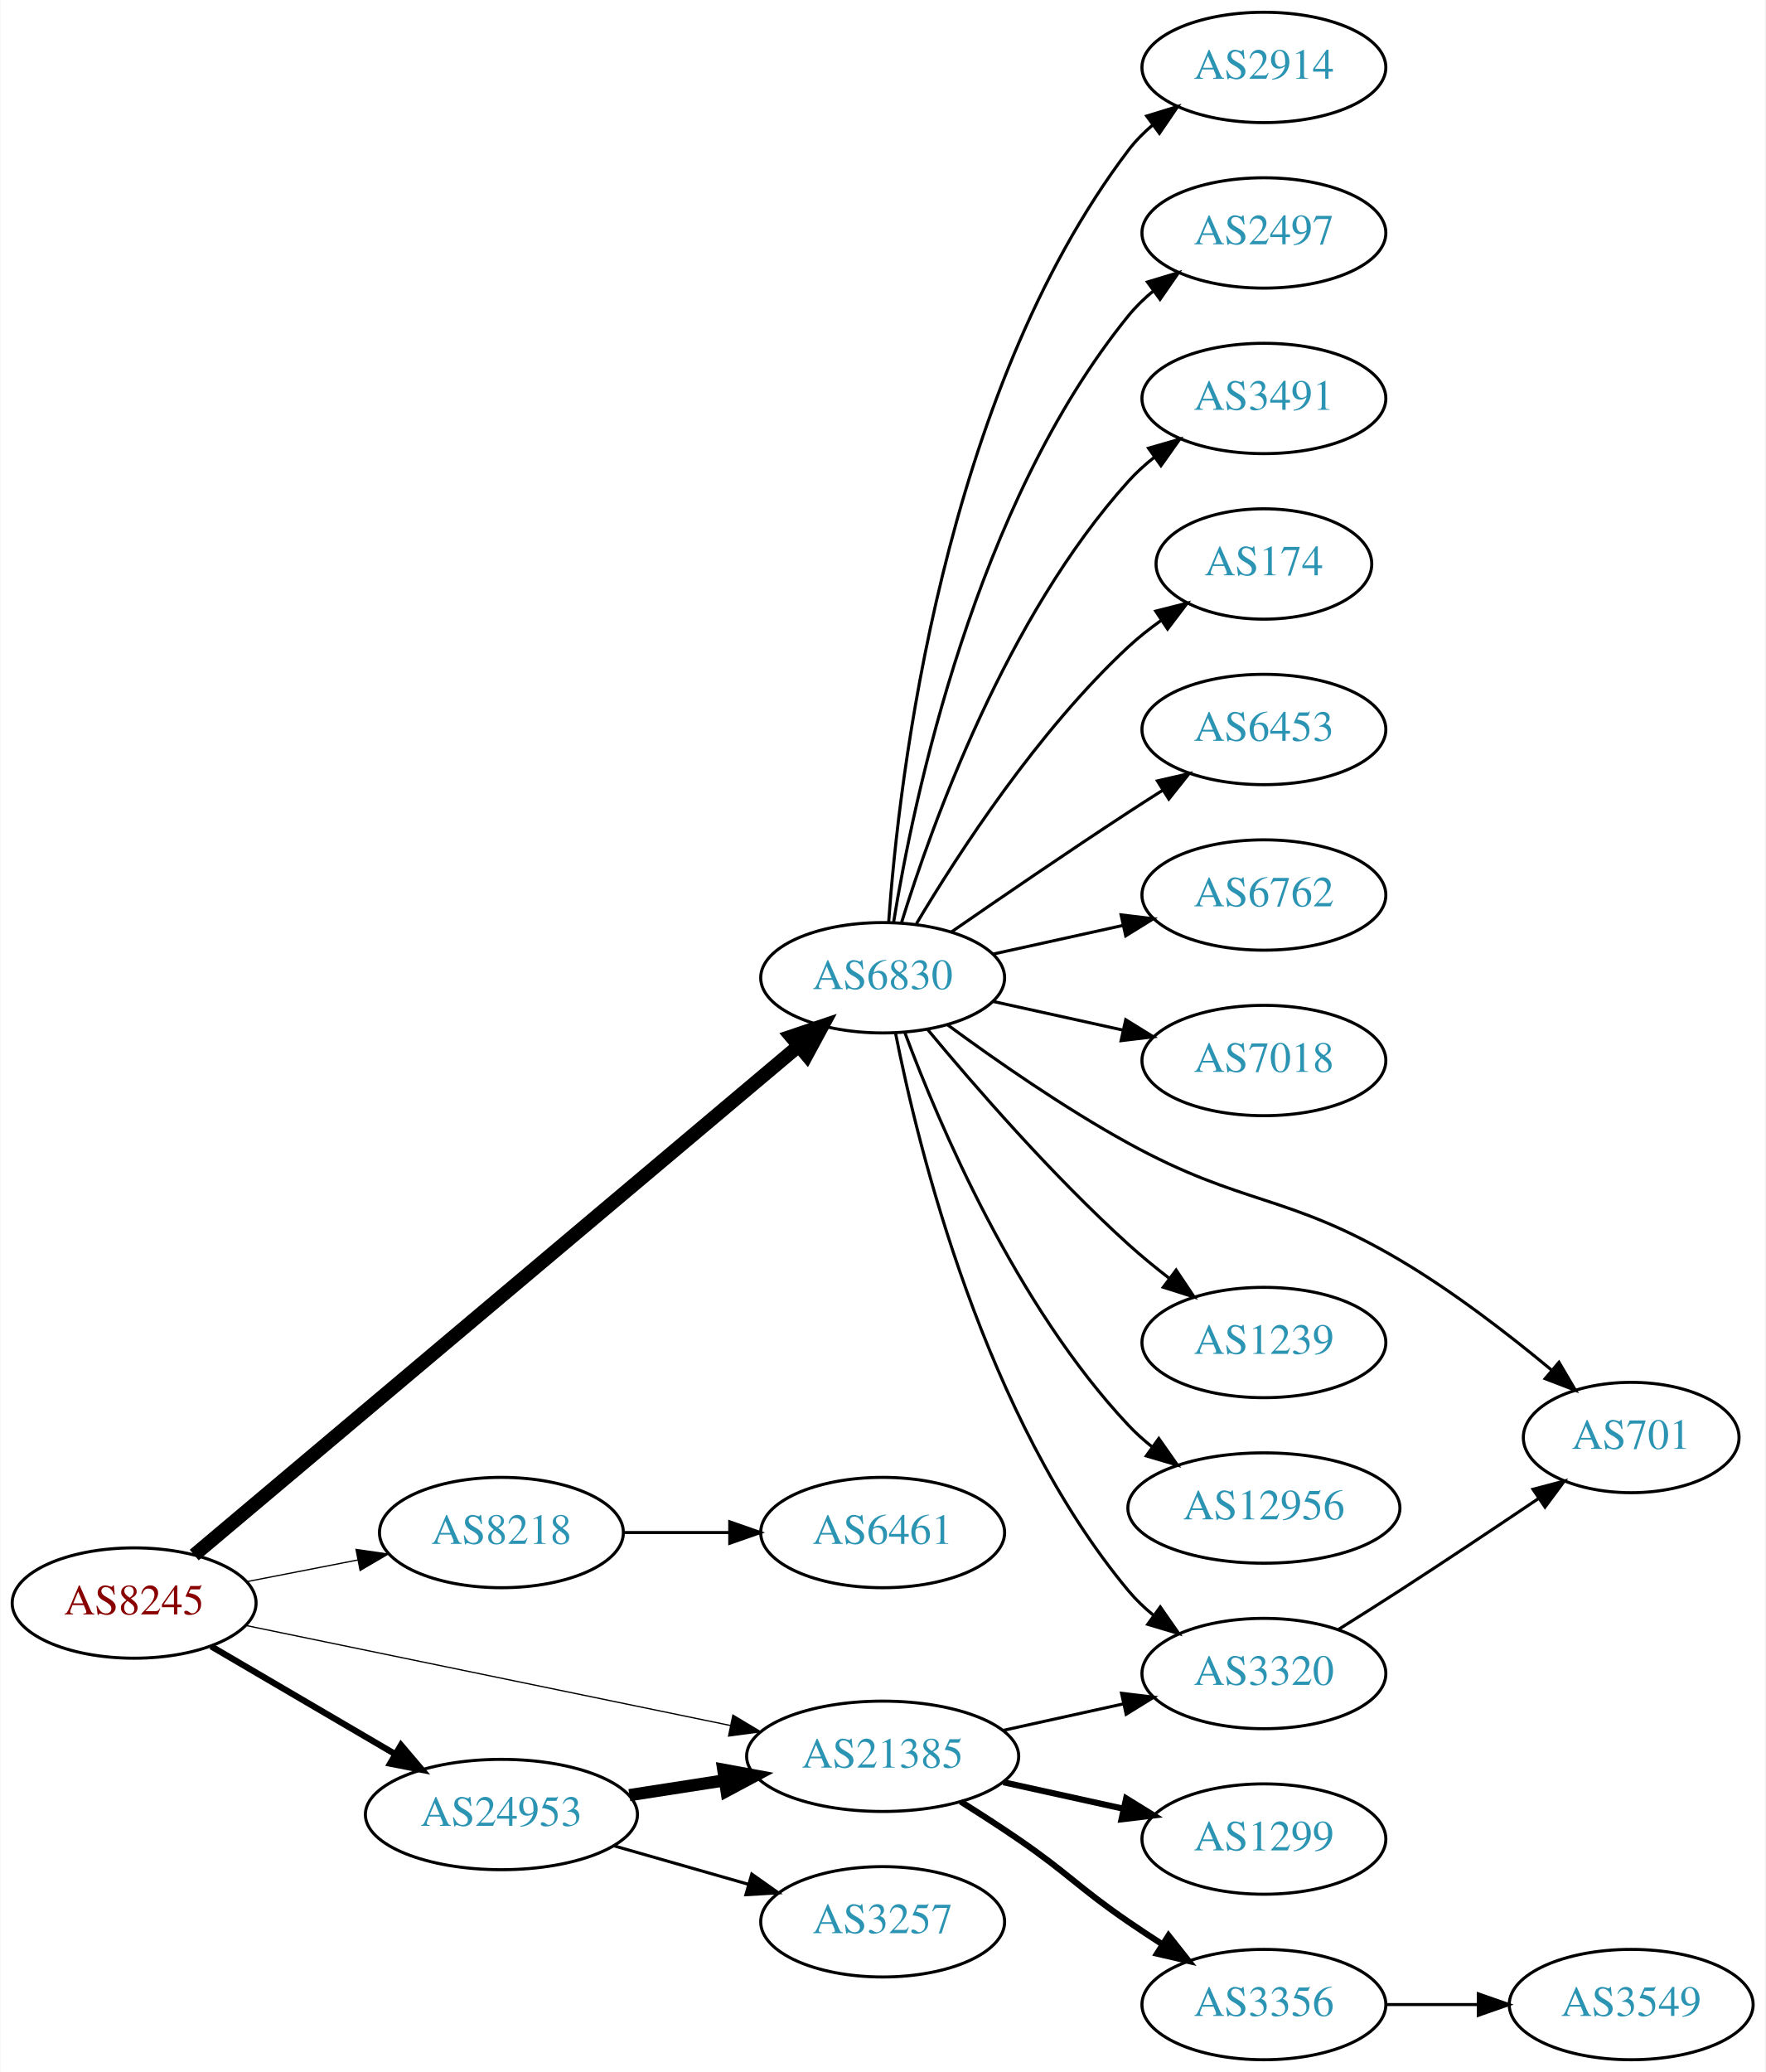
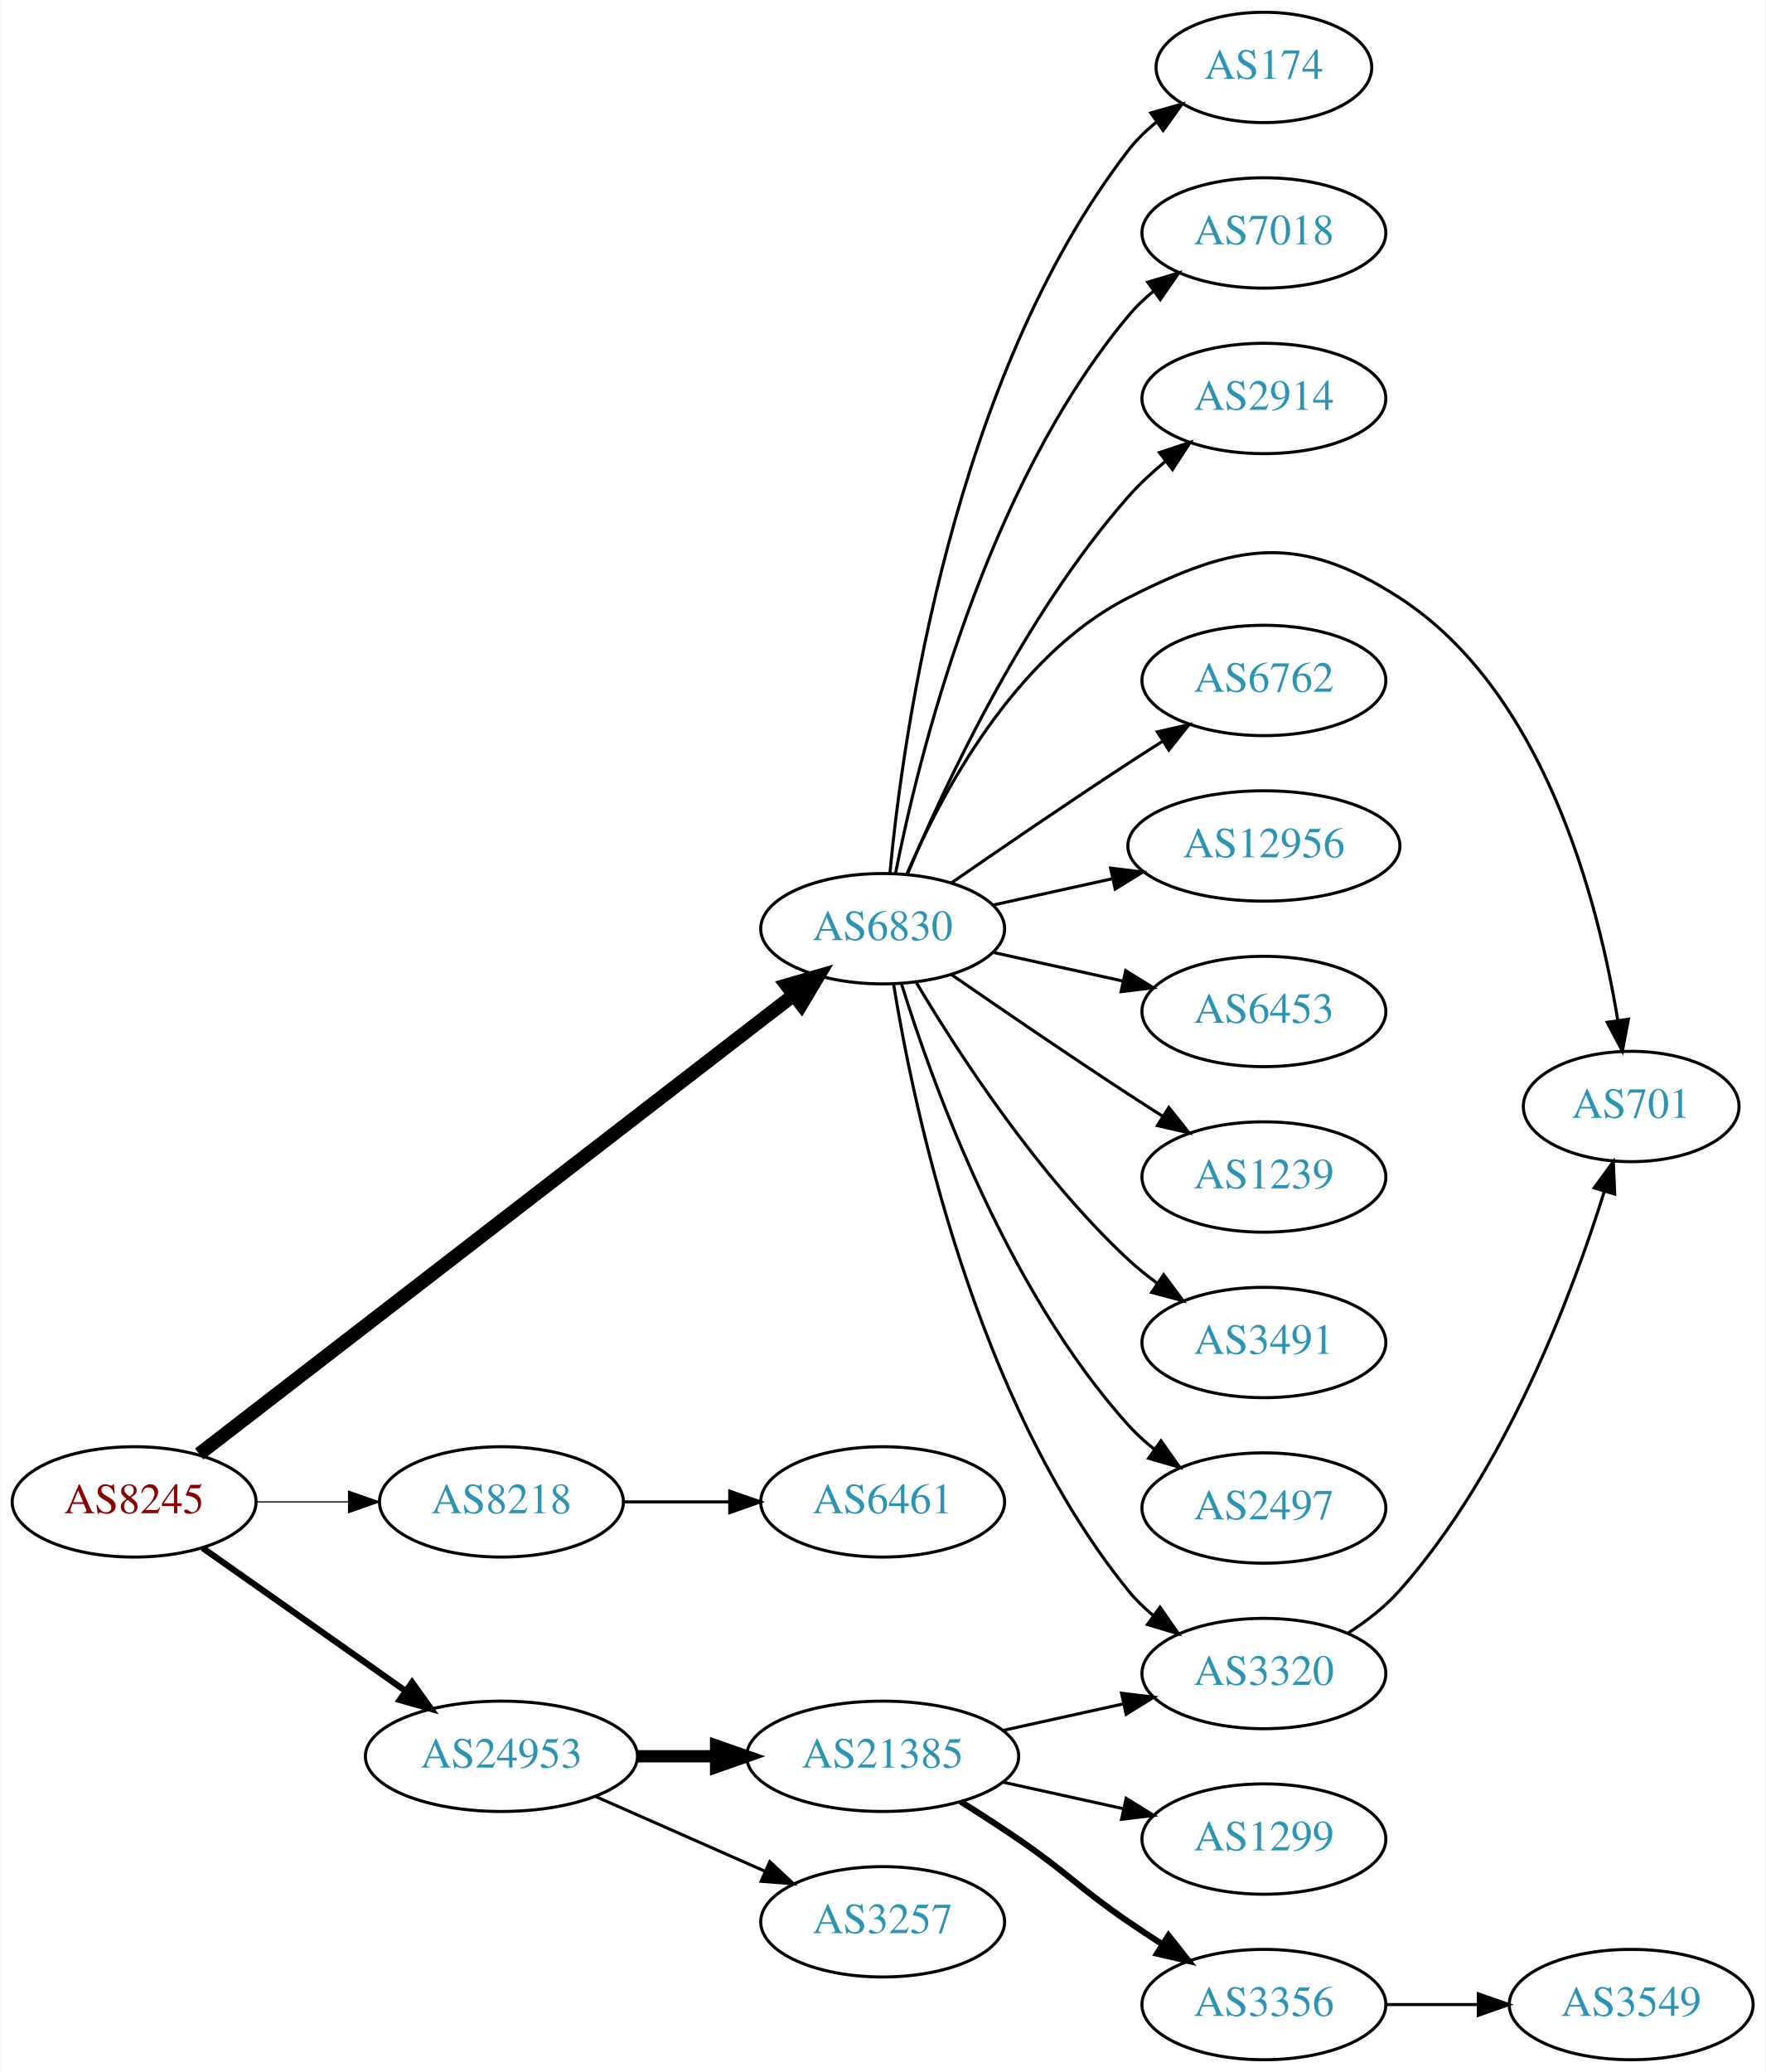
<svg xmlns="http://www.w3.org/2000/svg" xmlns:xlink="http://www.w3.org/1999/xlink" width="576pt" height="676pt" viewBox="0.00 0.00 575.76 676.00">
  <g id="graph0" class="graph" transform="scale(1 1) rotate(0) translate(4 672)">
    <polygon fill="white" stroke="none" points="-4,4 -4,-672 571.762,-672 571.762,4 -4,4" />
    <g id="node1" class="node">
      <g id="a_node1">
        <a xlink:href="/asn/8245" xlink:title="AS8245 ~ Video-Broadcast GmbH [AT]">
-           <ellipse fill="#ffffff" stroke="black" cx="39.647" cy="-149" rx="39.794" ry="18" />
-           <text text-anchor="middle" x="39.647" y="-145.3" font-family="Times,serif" font-size="14.00" fill="#880000">AS8245</text>
+           <ellipse fill="#ffffff" stroke="black" cx="39.647" cy="-182" rx="39.794" ry="18" />
+           <text text-anchor="middle" x="39.647" y="-178.3" font-family="Times,serif" font-size="14.00" fill="#880000">AS8245</text>
        </a>
      </g>
    </g>
    <g id="node2" class="node">
      <g id="a_node2">
        <a xlink:href="/asn/6830" xlink:title="AS6830 ~ LGI-UPC [AT]">
-           <ellipse fill="#ffffff" stroke="black" cx="283.881" cy="-353" rx="39.794" ry="18" />
-           <text text-anchor="middle" x="283.881" y="-349.3" font-family="Times,serif" font-size="14.00" fill="#2c94b3">AS6830</text>
+           <ellipse fill="#ffffff" stroke="black" cx="283.881" cy="-369" rx="39.794" ry="18" />
+           <text text-anchor="middle" x="283.881" y="-365.3" font-family="Times,serif" font-size="14.00" fill="#2c94b3">AS6830</text>
        </a>
      </g>
    </g>
    <g id="edge1" class="edge">
-       <path fill="none" stroke="black" stroke-width="4.5" d="M59.252,-164.669C101.964,-200.639 207.152,-289.224 256.509,-330.79" />
-       <polygon fill="black" stroke="black" stroke-width="4.5" points="254.027,-333.848 264.212,-337.278 259.1,-327.824 254.027,-333.848" />
+       <path fill="none" stroke="black" stroke-width="4.5" d="M60.883,-197.622C104.094,-230.98 205.457,-309.23 254.845,-347.356" />
+       <polygon fill="black" stroke="black" stroke-width="4.5" points="252.551,-350.56 262.873,-353.554 257.363,-344.326 252.551,-350.56" />
    </g>
    <g id="node3" class="node">
      <g id="a_node3">
        <a xlink:href="/asn/8218" xlink:title="AS8218 ~ legacy Neotelecoms [FR]">
-           <ellipse fill="#ffffff" stroke="black" cx="159.489" cy="-172" rx="39.794" ry="18" />
-           <text text-anchor="middle" x="159.489" y="-168.3" font-family="Times,serif" font-size="14.00" fill="#2c94b3">AS8218</text>
+           <ellipse fill="#ffffff" stroke="black" cx="159.489" cy="-182" rx="39.794" ry="18" />
+           <text text-anchor="middle" x="159.489" y="-178.3" font-family="Times,serif" font-size="14.00" fill="#2c94b3">AS8218</text>
        </a>
      </g>
    </g>
    <g id="edge2" class="edge">
-       <path fill="none" stroke="black" stroke-width="0.409" d="M76.323,-155.963C87.754,-158.194 100.576,-160.697 112.63,-163.049" />
-       <polygon fill="black" stroke="black" stroke-width="0.409" points="112.042,-166.501 122.527,-164.981 113.383,-159.63 112.042,-166.501" />
+       <path fill="none" stroke="black" stroke-width="0.409" d="M79.559,-182C89.112,-182 99.462,-182 109.425,-182" />
+       <polygon fill="black" stroke="black" stroke-width="0.409" points="109.617,-185.5 119.617,-182 109.617,-178.5 109.617,-185.5" />
    </g>
    <g id="node4" class="node">
      <g id="a_node4">
+         <a xlink:href="/asn/24953" xlink:title="AS24953 ~ AS MACRO: AS-24953 (customers) [AT]">
+           <ellipse fill="#ffffff" stroke="black" cx="159.489" cy="-99" rx="44.393" ry="18" />
+           <text text-anchor="middle" x="159.489" y="-95.3" font-family="Times,serif" font-size="14.00" fill="#2c94b3">AS24953</text>
+         </a>
+       </g>
+     </g>
+     <g id="edge3" class="edge">
+       <path fill="none" stroke="black" stroke-width="2.045" d="M61.987,-166.969C80.525,-153.913 107.58,-134.857 128.33,-120.242" />
+       <polygon fill="black" stroke="black" stroke-width="2.045" points="130.348,-123.102 136.508,-114.482 126.317,-117.379 130.348,-123.102" />
+     </g>
+     <g id="node5" class="node">
+       <g id="a_node5">
+         <a xlink:href="/asn/174" xlink:title="AS174 ~ Cogent Communications [US]">
+           <ellipse fill="#ffffff" stroke="black" cx="408.273" cy="-650" rx="35.194" ry="18" />
+           <text text-anchor="middle" x="408.273" y="-646.3" font-family="Times,serif" font-size="14.00" fill="#2c94b3">AS174</text>
+         </a>
+       </g>
+     </g>
+     <g id="edge4" class="edge">
+       <path fill="none" stroke="black" d="M286.262,-387.276C290.48,-431.974 306.653,-548.581 364.077,-623 366.691,-626.387 369.859,-629.458 373.279,-632.212" />
+       <polygon fill="black" stroke="black" points="371.384,-635.158 381.573,-638.06 375.417,-629.437 371.384,-635.158" />
+     </g>
+     <g id="node6" class="node">
+       <g id="a_node6">
+         <a xlink:href="/asn/7018" xlink:title="AS7018 ~ AT&amp;T Services, Inc. [US]">
+           <ellipse fill="#ffffff" stroke="black" cx="408.273" cy="-596" rx="39.794" ry="18" />
+           <text text-anchor="middle" x="408.273" y="-592.3" font-family="Times,serif" font-size="14.00" fill="#2c94b3">AS7018</text>
+         </a>
+       </g>
+     </g>
+     <g id="edge5" class="edge">
+       <path fill="none" stroke="black" d="M288.058,-386.966C295.473,-424.51 316.987,-512.475 364.077,-569 366.483,-571.888 369.281,-574.561 372.273,-577.011" />
+       <polygon fill="black" stroke="black" points="370.362,-579.948 380.517,-582.97 374.463,-574.275 370.362,-579.948" />
+     </g>
+     <g id="node7" class="node">
+       <g id="a_node7">
+         <a xlink:href="/asn/2914" xlink:title="AS2914 ~ NTT America, Inc. [US]">
+           <ellipse fill="#ffffff" stroke="black" cx="408.273" cy="-542" rx="39.794" ry="18" />
+           <text text-anchor="middle" x="408.273" y="-538.3" font-family="Times,serif" font-size="14.00" fill="#2c94b3">AS2914</text>
+         </a>
+       </g>
+     </g>
+     <g id="edge6" class="edge">
+       <path fill="none" stroke="black" d="M292.045,-386.99C303.949,-415.36 329.917,-471.246 364.077,-510 367.612,-514.01 371.728,-517.828 375.988,-521.339" />
+       <polygon fill="black" stroke="black" points="374.18,-524.363 384.241,-527.681 378.445,-518.813 374.18,-524.363" />
+     </g>
+     <g id="node8" class="node">
+       <g id="a_node8">
+         <a xlink:href="/asn/701" xlink:title="AS701 ~ UUNET [US]">
+           <ellipse fill="#ffffff" stroke="black" cx="528.116" cy="-311" rx="35.194" ry="18" />
+           <text text-anchor="middle" x="528.116" y="-307.3" font-family="Times,serif" font-size="14.00" fill="#2c94b3">AS701</text>
+         </a>
+       </g>
+     </g>
+     <g id="edge7" class="edge">
+       <path fill="none" stroke="black" d="M291.806,-386.902C302.758,-412.374 326.745,-458.082 364.077,-477 399.12,-494.758 419.482,-498.335 452.469,-477 499.763,-446.412 517.386,-377.945 523.729,-339.175" />
+       <polygon fill="black" stroke="black" points="527.22,-339.491 525.234,-329.084 520.297,-338.458 527.22,-339.491" />
+     </g>
+     <g id="node9" class="node">
+       <g id="a_node9">
+         <a xlink:href="/asn/6762" xlink:title="AS6762 ~ TELECOM ITALIA SPARKLE S.p.A. [IT]">
+           <ellipse fill="#ffffff" stroke="black" cx="408.273" cy="-450" rx="39.794" ry="18" />
+           <text text-anchor="middle" x="408.273" y="-446.3" font-family="Times,serif" font-size="14.00" fill="#2c94b3">AS6762</text>
+         </a>
+       </g>
+     </g>
+     <g id="edge8" class="edge">
+       <path fill="none" stroke="black" d="M306.238,-383.901C322.089,-394.877 344.292,-410.079 364.077,-423 367.659,-425.339 371.43,-427.759 375.19,-430.144" />
+       <polygon fill="black" stroke="black" points="373.523,-433.231 383.851,-435.596 377.252,-427.307 373.523,-433.231" />
+     </g>
+     <g id="node10" class="node">
+       <g id="a_node10">
+         <a xlink:href="/asn/12956" xlink:title="AS12956 ~ TELXIUS [ES]">
+           <ellipse fill="#ffffff" stroke="black" cx="408.273" cy="-396" rx="44.393" ry="18" />
+           <text text-anchor="middle" x="408.273" y="-392.3" font-family="Times,serif" font-size="14.00" fill="#2c94b3">AS12956</text>
+         </a>
+       </g>
+     </g>
+     <g id="edge9" class="edge">
+       <path fill="none" stroke="black" d="M319.954,-376.737C331.993,-379.393 345.693,-382.415 358.614,-385.266" />
+       <polygon fill="black" stroke="black" points="358.244,-388.768 368.763,-387.505 359.752,-381.932 358.244,-388.768" />
+     </g>
+     <g id="node11" class="node">
+       <g id="a_node11">
+         <a xlink:href="/asn/6453" xlink:title="AS6453 ~ TATA COMMUNICATIONS (AMERICA) INC [US]">
+           <ellipse fill="#ffffff" stroke="black" cx="408.273" cy="-342" rx="39.794" ry="18" />
+           <text text-anchor="middle" x="408.273" y="-338.3" font-family="Times,serif" font-size="14.00" fill="#2c94b3">AS6453</text>
+         </a>
+       </g>
+     </g>
+     <g id="edge10" class="edge">
+       <path fill="none" stroke="black" d="M319.954,-361.263C333.141,-358.354 348.321,-355.005 362.287,-351.924" />
+       <polygon fill="black" stroke="black" points="363.184,-355.31 372.196,-349.738 361.676,-348.475 363.184,-355.31" />
+     </g>
+     <g id="node12" class="node">
+       <g id="a_node12">
+         <a xlink:href="/asn/3320" xlink:title="AS3320 ~ DTAG [DE]">
+           <ellipse fill="#ffffff" stroke="black" cx="408.273" cy="-126" rx="39.794" ry="18" />
+           <text text-anchor="middle" x="408.273" y="-122.3" font-family="Times,serif" font-size="14.00" fill="#2c94b3">AS3320</text>
+         </a>
+       </g>
+     </g>
+     <g id="edge11" class="edge">
+       <path fill="none" stroke="black" d="M287.462,-350.822C293.917,-311.003 313.988,-214.714 364.077,-153 366.446,-150.082 369.219,-147.388 372.196,-144.925" />
+       <polygon fill="black" stroke="black" points="374.387,-147.659 380.418,-138.948 370.271,-141.997 374.387,-147.659" />
+     </g>
+     <g id="node13" class="node">
+       <g id="a_node13">
+         <a xlink:href="/asn/1239" xlink:title="AS1239 ~ Sprint [US]">
+           <ellipse fill="#ffffff" stroke="black" cx="408.273" cy="-288" rx="39.794" ry="18" />
+           <text text-anchor="middle" x="408.273" y="-284.3" font-family="Times,serif" font-size="14.00" fill="#2c94b3">AS1239</text>
+         </a>
+       </g>
+     </g>
+     <g id="edge12" class="edge">
+       <path fill="none" stroke="black" d="M306.238,-354.099C322.089,-343.123 344.292,-327.921 364.077,-315 367.659,-312.661 371.43,-310.241 375.19,-307.856" />
+       <polygon fill="black" stroke="black" points="377.252,-310.693 383.851,-302.404 373.523,-304.769 377.252,-310.693" />
+     </g>
+     <g id="node14" class="node">
+       <g id="a_node14">
+         <a xlink:href="/asn/3491" xlink:title="AS3491 ~ PCCW Global, Inc. [US]">
+           <ellipse fill="#ffffff" stroke="black" cx="408.273" cy="-234" rx="39.794" ry="18" />
+           <text text-anchor="middle" x="408.273" y="-230.3" font-family="Times,serif" font-size="14.00" fill="#2c94b3">AS3491</text>
+         </a>
+       </g>
+     </g>
+     <g id="edge13" class="edge">
+       <path fill="none" stroke="black" d="M294.927,-351.329C308.498,-328.528 334.43,-288.528 364.077,-261 366.984,-258.301 370.197,-255.72 373.521,-253.297" />
+       <polygon fill="black" stroke="black" points="375.58,-256.13 381.899,-247.625 371.656,-250.333 375.58,-256.13" />
+     </g>
+     <g id="node15" class="node">
+       <g id="a_node15">
+         <a xlink:href="/asn/2497" xlink:title="AS2497 ~ Internet Initiative Japan Inc. [JP]">
+           <ellipse fill="#ffffff" stroke="black" cx="408.273" cy="-180" rx="39.794" ry="18" />
+           <text text-anchor="middle" x="408.273" y="-176.3" font-family="Times,serif" font-size="14.00" fill="#2c94b3">AS2497</text>
+         </a>
+       </g>
+     </g>
+     <g id="edge14" class="edge">
+       <path fill="none" stroke="black" d="M290.019,-351.06C299.922,-319.021 324.259,-251.188 364.077,-207 366.593,-204.208 369.465,-201.599 372.504,-199.188" />
+       <polygon fill="black" stroke="black" points="374.687,-201.93 380.812,-193.285 370.633,-196.224 374.687,-201.93" />
+     </g>
+     <g id="node16" class="node">
+       <g id="a_node16">
+         <a xlink:href="/asn/6461" xlink:title="AS6461 ~ ZAYO-6461 [US]">
+           <ellipse fill="#ffffff" stroke="black" cx="283.881" cy="-182" rx="39.794" ry="18" />
+           <text text-anchor="middle" x="283.881" y="-178.3" font-family="Times,serif" font-size="14.00" fill="#2c94b3">AS6461</text>
+         </a>
+       </g>
+     </g>
+     <g id="edge15" class="edge">
+       <path fill="none" stroke="black" d="M199.215,-182C210.153,-182 222.204,-182 233.67,-182" />
+       <polygon fill="black" stroke="black" points="233.987,-185.5 243.987,-182 233.987,-178.5 233.987,-185.5" />
+     </g>
+     <g id="node17" class="node">
+       <g id="a_node17">
        <a xlink:href="/asn/21385" xlink:title="AS21385 ~ Trusted Network GmbH [DE]">
          <ellipse fill="#ffffff" stroke="black" cx="283.881" cy="-99" rx="44.393" ry="18" />
          <text text-anchor="middle" x="283.881" y="-95.3" font-family="Times,serif" font-size="14.00" fill="#2c94b3">AS21385</text>
        </a>
      </g>
    </g>
-     <g id="edge3" class="edge">
-       <path fill="none" stroke="black" stroke-width="0.409" d="M76.129,-141.676C117.877,-133.059 187.417,-118.705 234.187,-109.051" />
-       <polygon fill="black" stroke="black" stroke-width="0.409" points="235.009,-112.455 244.095,-107.006 233.594,-105.6 235.009,-112.455" />
-     </g>
-     <g id="node5" class="node">
-       <g id="a_node5">
-         <a xlink:href="/asn/24953" xlink:title="AS24953 ~ AS MACRO: AS-24953 (customers) [AT]">
-           <ellipse fill="#ffffff" stroke="black" cx="159.489" cy="-80" rx="44.393" ry="18" />
-           <text text-anchor="middle" x="159.489" y="-76.3" font-family="Times,serif" font-size="14.00" fill="#2c94b3">AS24953</text>
-         </a>
-       </g>
-     </g>
-     <g id="edge4" class="edge">
-       <path fill="none" stroke="black" stroke-width="2.045" d="M64.778,-134.87C82.101,-124.727 105.674,-110.924 124.844,-99.7" />
-       <polygon fill="black" stroke="black" stroke-width="2.045" points="126.717,-102.66 133.578,-94.586 123.18,-96.619 126.717,-102.66" />
-     </g>
-     <g id="node6" class="node">
-       <g id="a_node6">
-         <a xlink:href="/asn/2914" xlink:title="AS2914 ~ NTT America, Inc. [US]">
-           <ellipse fill="#ffffff" stroke="black" cx="408.273" cy="-650" rx="39.794" ry="18" />
-           <text text-anchor="middle" x="408.273" y="-646.3" font-family="Times,serif" font-size="14.00" fill="#2c94b3">AS2914</text>
-         </a>
-       </g>
-     </g>
-     <g id="edge5" class="edge">
-       <path fill="none" stroke="black" d="M285.83,-371.036C289.116,-417.457 303.426,-543.007 364.077,-623 366.348,-625.995 369.056,-628.74 371.992,-631.235" />
-       <polygon fill="black" stroke="black" points="370.032,-634.138 380.157,-637.256 374.186,-628.504 370.032,-634.138" />
-     </g>
-     <g id="node7" class="node">
-       <g id="a_node7">
-         <a xlink:href="/asn/2497" xlink:title="AS2497 ~ Internet Initiative Japan Inc. [JP]">
-           <ellipse fill="#ffffff" stroke="black" cx="408.273" cy="-596" rx="39.794" ry="18" />
-           <text text-anchor="middle" x="408.273" y="-592.3" font-family="Times,serif" font-size="14.00" fill="#2c94b3">AS2497</text>
-         </a>
-       </g>
-     </g>
-     <g id="edge6" class="edge">
-       <path fill="none" stroke="black" d="M287.462,-371.178C293.917,-410.997 313.988,-507.286 364.077,-569 366.446,-571.918 369.219,-574.612 372.196,-577.075" />
-       <polygon fill="black" stroke="black" points="370.271,-580.003 380.418,-583.052 374.387,-574.341 370.271,-580.003" />
-     </g>
-     <g id="node8" class="node">
-       <g id="a_node8">
-         <a xlink:href="/asn/3491" xlink:title="AS3491 ~ PCCW Global, Inc. [US]">
-           <ellipse fill="#ffffff" stroke="black" cx="408.273" cy="-542" rx="39.794" ry="18" />
-           <text text-anchor="middle" x="408.273" y="-538.3" font-family="Times,serif" font-size="14.00" fill="#2c94b3">AS3491</text>
-         </a>
-       </g>
-     </g>
-     <g id="edge7" class="edge">
-       <path fill="none" stroke="black" d="M290.019,-370.94C299.922,-402.979 324.259,-470.812 364.077,-515 366.593,-517.792 369.465,-520.401 372.504,-522.812" />
-       <polygon fill="black" stroke="black" points="370.633,-525.776 380.812,-528.715 374.687,-520.07 370.633,-525.776" />
-     </g>
-     <g id="node9" class="node">
-       <g id="a_node9">
-         <a xlink:href="/asn/174" xlink:title="AS174 ~ Cogent Communications [US]">
-           <ellipse fill="#ffffff" stroke="black" cx="408.273" cy="-488" rx="35.194" ry="18" />
-           <text text-anchor="middle" x="408.273" y="-484.3" font-family="Times,serif" font-size="14.00" fill="#2c94b3">AS174</text>
-         </a>
-       </g>
-     </g>
-     <g id="edge8" class="edge">
-       <path fill="none" stroke="black" d="M294.927,-370.671C308.498,-393.472 334.43,-433.472 364.077,-461 367.374,-464.061 371.067,-466.972 374.868,-469.672" />
-       <polygon fill="black" stroke="black" points="372.979,-472.619 383.249,-475.22 376.842,-466.781 372.979,-472.619" />
-     </g>
-     <g id="node10" class="node">
-       <g id="a_node10">
-         <a xlink:href="/asn/6453" xlink:title="AS6453 ~ TATA COMMUNICATIONS (AMERICA) INC [US]">
-           <ellipse fill="#ffffff" stroke="black" cx="408.273" cy="-434" rx="39.794" ry="18" />
-           <text text-anchor="middle" x="408.273" y="-430.3" font-family="Times,serif" font-size="14.00" fill="#2c94b3">AS6453</text>
-         </a>
-       </g>
-     </g>
-     <g id="edge9" class="edge">
-       <path fill="none" stroke="black" d="M306.238,-367.901C322.089,-378.877 344.292,-394.079 364.077,-407 367.659,-409.339 371.43,-411.759 375.19,-414.144" />
-       <polygon fill="black" stroke="black" points="373.523,-417.231 383.851,-419.596 377.252,-411.307 373.523,-417.231" />
-     </g>
-     <g id="node11" class="node">
-       <g id="a_node11">
-         <a xlink:href="/asn/6762" xlink:title="AS6762 ~ TELECOM ITALIA SPARKLE S.p.A. [IT]">
-           <ellipse fill="#ffffff" stroke="black" cx="408.273" cy="-380" rx="39.794" ry="18" />
-           <text text-anchor="middle" x="408.273" y="-376.3" font-family="Times,serif" font-size="14.00" fill="#2c94b3">AS6762</text>
-         </a>
-       </g>
-     </g>
-     <g id="edge10" class="edge">
-       <path fill="none" stroke="black" d="M319.954,-360.737C333.141,-363.646 348.321,-366.995 362.287,-370.076" />
-       <polygon fill="black" stroke="black" points="361.676,-373.525 372.196,-372.262 363.184,-366.69 361.676,-373.525" />
-     </g>
-     <g id="node12" class="node">
-       <g id="a_node12">
-         <a xlink:href="/asn/7018" xlink:title="AS7018 ~ AT&amp;T Services, Inc. [US]">
-           <ellipse fill="#ffffff" stroke="black" cx="408.273" cy="-326" rx="39.794" ry="18" />
-           <text text-anchor="middle" x="408.273" y="-322.3" font-family="Times,serif" font-size="14.00" fill="#2c94b3">AS7018</text>
-         </a>
-       </g>
-     </g>
-     <g id="edge11" class="edge">
-       <path fill="none" stroke="black" d="M319.954,-345.263C333.141,-342.354 348.321,-339.005 362.287,-335.924" />
-       <polygon fill="black" stroke="black" points="363.184,-339.31 372.196,-333.738 361.676,-332.475 363.184,-339.31" />
-     </g>
-     <g id="node13" class="node">
-       <g id="a_node13">
-         <a xlink:href="/asn/3320" xlink:title="AS3320 ~ DTAG [DE]">
-           <ellipse fill="#ffffff" stroke="black" cx="408.273" cy="-126" rx="39.794" ry="18" />
-           <text text-anchor="middle" x="408.273" y="-122.3" font-family="Times,serif" font-size="14.00" fill="#2c94b3">AS3320</text>
-         </a>
-       </g>
-     </g>
-     <g id="edge12" class="edge">
-       <path fill="none" stroke="black" d="M288.058,-335.034C295.473,-297.49 316.987,-209.525 364.077,-153 366.483,-150.112 369.281,-147.439 372.273,-144.989" />
-       <polygon fill="black" stroke="black" points="374.463,-147.725 380.517,-139.03 370.362,-142.052 374.463,-147.725" />
-     </g>
-     <g id="node14" class="node">
-       <g id="a_node14">
-         <a xlink:href="/asn/701" xlink:title="AS701 ~ UUNET [US]">
-           <ellipse fill="#ffffff" stroke="black" cx="528.116" cy="-203" rx="35.194" ry="18" />
-           <text text-anchor="middle" x="528.116" y="-199.3" font-family="Times,serif" font-size="14.00" fill="#2c94b3">AS701</text>
-         </a>
-       </g>
-     </g>
-     <g id="edge13" class="edge">
-       <path fill="none" stroke="black" d="M305.032,-337.66C320.64,-326.18 343.073,-310.536 364.077,-299 401.559,-278.415 415.645,-282.739 452.469,-261 470.072,-250.608 488.217,-236.599 502.209,-224.952" />
-       <polygon fill="black" stroke="black" points="504.562,-227.545 509.932,-218.412 500.038,-222.203 504.562,-227.545" />
-     </g>
-     <g id="node15" class="node">
-       <g id="a_node15">
-         <a xlink:href="/asn/1239" xlink:title="AS1239 ~ Sprint [US]">
-           <ellipse fill="#ffffff" stroke="black" cx="408.273" cy="-234" rx="39.794" ry="18" />
-           <text text-anchor="middle" x="408.273" y="-230.3" font-family="Times,serif" font-size="14.00" fill="#2c94b3">AS1239</text>
-         </a>
-       </g>
-     </g>
-     <g id="edge14" class="edge">
-       <path fill="none" stroke="black" d="M298.586,-336.07C313.714,-317.849 339.227,-288.462 364.077,-266 368.232,-262.245 372.811,-258.492 377.389,-254.947" />
-       <polygon fill="black" stroke="black" points="379.637,-257.636 385.534,-248.834 375.435,-252.038 379.637,-257.636" />
-     </g>
-     <g id="node16" class="node">
-       <g id="a_node16">
-         <a xlink:href="/asn/12956" xlink:title="AS12956 ~ TELXIUS [ES]">
-           <ellipse fill="#ffffff" stroke="black" cx="408.273" cy="-180" rx="44.393" ry="18" />
-           <text text-anchor="middle" x="408.273" y="-176.3" font-family="Times,serif" font-size="14.00" fill="#2c94b3">AS12956</text>
-         </a>
-       </g>
-     </g>
-     <g id="edge15" class="edge">
-       <path fill="none" stroke="black" d="M291.166,-334.986C302.178,-305.442 327.338,-246.076 364.077,-207 366.451,-204.475 369.111,-202.091 371.912,-199.862" />
-       <polygon fill="black" stroke="black" points="373.982,-202.685 380.066,-194.011 369.901,-196.998 373.982,-202.685" />
-     </g>
-     <g id="node17" class="node">
-       <g id="a_node17">
-         <a xlink:href="/asn/6461" xlink:title="AS6461 ~ ZAYO-6461 [US]">
-           <ellipse fill="#ffffff" stroke="black" cx="283.881" cy="-172" rx="39.794" ry="18" />
-           <text text-anchor="middle" x="283.881" y="-168.3" font-family="Times,serif" font-size="14.00" fill="#2c94b3">AS6461</text>
-         </a>
-       </g>
-     </g>
    <g id="edge16" class="edge">
-       <path fill="none" stroke="black" d="M199.215,-172C210.153,-172 222.204,-172 233.67,-172" />
-       <polygon fill="black" stroke="black" points="233.987,-175.5 243.987,-172 233.987,-168.5 233.987,-175.5" />
-     </g>
-     <g id="edge19" class="edge">
+       <path fill="none" stroke="black" stroke-width="4" d="M203.985,-99C212.191,-99 220.862,-99 229.334,-99" />
+       <polygon fill="black" stroke="black" stroke-width="4" points="229.526,-102.5 239.526,-99 229.526,-95.5 229.526,-102.5" />
+     </g>
+     <g id="node18" class="node">
+       <g id="a_node18">
+         <a xlink:href="/asn/3257" xlink:title="AS3257 ~ GTT [DE]">
+           <ellipse fill="#ffffff" stroke="black" cx="283.881" cy="-45" rx="39.794" ry="18" />
+           <text text-anchor="middle" x="283.881" y="-41.3" font-family="Times,serif" font-size="14.00" fill="#2c94b3">AS3257</text>
+         </a>
+       </g>
+     </g>
+     <g id="edge17" class="edge">
+       <path fill="none" stroke="black" d="M190.117,-85.928C206.711,-78.606 227.571,-69.403 245.304,-61.579" />
+       <polygon fill="black" stroke="black" points="247.051,-64.634 254.788,-57.395 244.226,-58.23 247.051,-64.634" />
+     </g>
+     <g id="edge22" class="edge">
+       <path fill="none" stroke="black" d="M435.785,-139.24C441.787,-143.093 447.768,-147.713 452.469,-153 486.996,-191.834 508.737,-249.431 519.345,-283.301" />
+       <polygon fill="black" stroke="black" points="516.035,-284.446 522.282,-293.003 522.735,-282.418 516.035,-284.446" />
+     </g>
+     <g id="edge20" class="edge">
      <path fill="none" stroke="black" d="M323.271,-107.469C335.662,-110.202 349.509,-113.257 362.329,-116.085" />
      <polygon fill="black" stroke="black" points="361.825,-119.558 372.344,-118.295 363.333,-112.722 361.825,-119.558" />
    </g>
-     <g id="node18" class="node">
-       <g id="a_node18">
+     <g id="node19" class="node">
+       <g id="a_node19">
        <a xlink:href="/asn/1299" xlink:title="AS1299 ~ Telia Carrier [EU]">
          <ellipse fill="#ffffff" stroke="black" cx="408.273" cy="-72" rx="39.794" ry="18" />
          <text text-anchor="middle" x="408.273" y="-68.3" font-family="Times,serif" font-size="14.00" fill="#2c94b3">AS1299</text>
        </a>
      </g>
    </g>
-     <g id="edge17" class="edge">
-       <path fill="none" stroke="black" stroke-width="2" d="M323.271,-90.531C335.662,-87.798 349.509,-84.743 362.329,-81.915" />
-       <polygon fill="black" stroke="black" stroke-width="2" points="363.333,-85.278 372.344,-79.706 361.825,-78.442 363.333,-85.278" />
-     </g>
-     <g id="node19" class="node">
-       <g id="a_node19">
+     <g id="edge18" class="edge">
+       <path fill="none" stroke="black" d="M323.271,-90.531C335.662,-87.798 349.509,-84.743 362.329,-81.915" />
+       <polygon fill="black" stroke="black" points="363.333,-85.278 372.344,-79.706 361.825,-78.442 363.333,-85.278" />
+     </g>
+     <g id="node20" class="node">
+       <g id="a_node20">
        <a xlink:href="/asn/3356" xlink:title="AS3356 ~ Level 3 Parent, LLC [US]">
          <ellipse fill="#ffffff" stroke="black" cx="408.273" cy="-18" rx="39.794" ry="18" />
          <text text-anchor="middle" x="408.273" y="-14.3" font-family="Times,serif" font-size="14.00" fill="#2c94b3">AS3356</text>
        </a>
      </g>
    </g>
-     <g id="edge18" class="edge">
+     <g id="edge19" class="edge">
      <path fill="none" stroke="black" stroke-width="2" d="M309.332,-84.22C315.515,-80.345 322.096,-76.101 328.077,-72 344.572,-60.69 347.583,-56.31 364.077,-45 367.606,-42.581 371.343,-40.111 375.084,-37.698" />
      <polygon fill="black" stroke="black" stroke-width="2" points="377.156,-40.529 383.725,-32.216 373.406,-34.618 377.156,-40.529" />
-     </g>
-     <g id="edge21" class="edge">
-       <path fill="none" stroke="black" stroke-width="4" d="M201.244,-86.327C211.153,-87.865 221.87,-89.529 232.178,-91.129" />
-       <polygon fill="black" stroke="black" stroke-width="4" points="231.886,-94.625 242.304,-92.701 232.96,-87.708 231.886,-94.625" />
-     </g>
-     <g id="node20" class="node">
-       <g id="a_node20">
-         <a xlink:href="/asn/3257" xlink:title="AS3257 ~ GTT [DE]">
-           <ellipse fill="#ffffff" stroke="black" cx="283.881" cy="-45" rx="39.794" ry="18" />
-           <text text-anchor="middle" x="283.881" y="-41.3" font-family="Times,serif" font-size="14.00" fill="#2c94b3">AS3257</text>
-         </a>
-       </g>
-     </g>
-     <g id="edge20" class="edge">
-       <path fill="none" stroke="black" d="M196.219,-69.782C209.978,-65.848 225.827,-61.316 240.178,-57.212" />
-       <polygon fill="black" stroke="black" points="241.178,-60.566 249.831,-54.451 239.254,-53.836 241.178,-60.566" />
-     </g>
-     <g id="edge23" class="edge">
-       <path fill="none" stroke="black" d="M432.673,-140.439C439.114,-144.465 446.084,-148.868 452.469,-153 467.508,-162.733 484.076,-173.796 497.775,-183.037" />
-       <polygon fill="black" stroke="black" points="496.074,-186.111 506.318,-188.814 499.995,-180.313 496.074,-186.111" />
    </g>
    <g id="node21" class="node">
      <g id="a_node21">
        <a xlink:href="/asn/3549" xlink:title="AS3549 ~ Level 3 Parent, LLC [US]">
          <ellipse fill="#ffffff" stroke="black" cx="528.116" cy="-18" rx="39.794" ry="18" />
          <text text-anchor="middle" x="528.116" y="-14.3" font-family="Times,serif" font-size="14.00" fill="#2c94b3">AS3549</text>
        </a>
      </g>
    </g>
-     <g id="edge22" class="edge">
+     <g id="edge21" class="edge">
      <path fill="none" stroke="black" d="M448.186,-18C457.739,-18 468.089,-18 478.052,-18" />
      <polygon fill="black" stroke="black" points="478.244,-21.5 488.244,-18 478.244,-14.5 478.244,-21.5" />
    </g>
  </g>
</svg>
